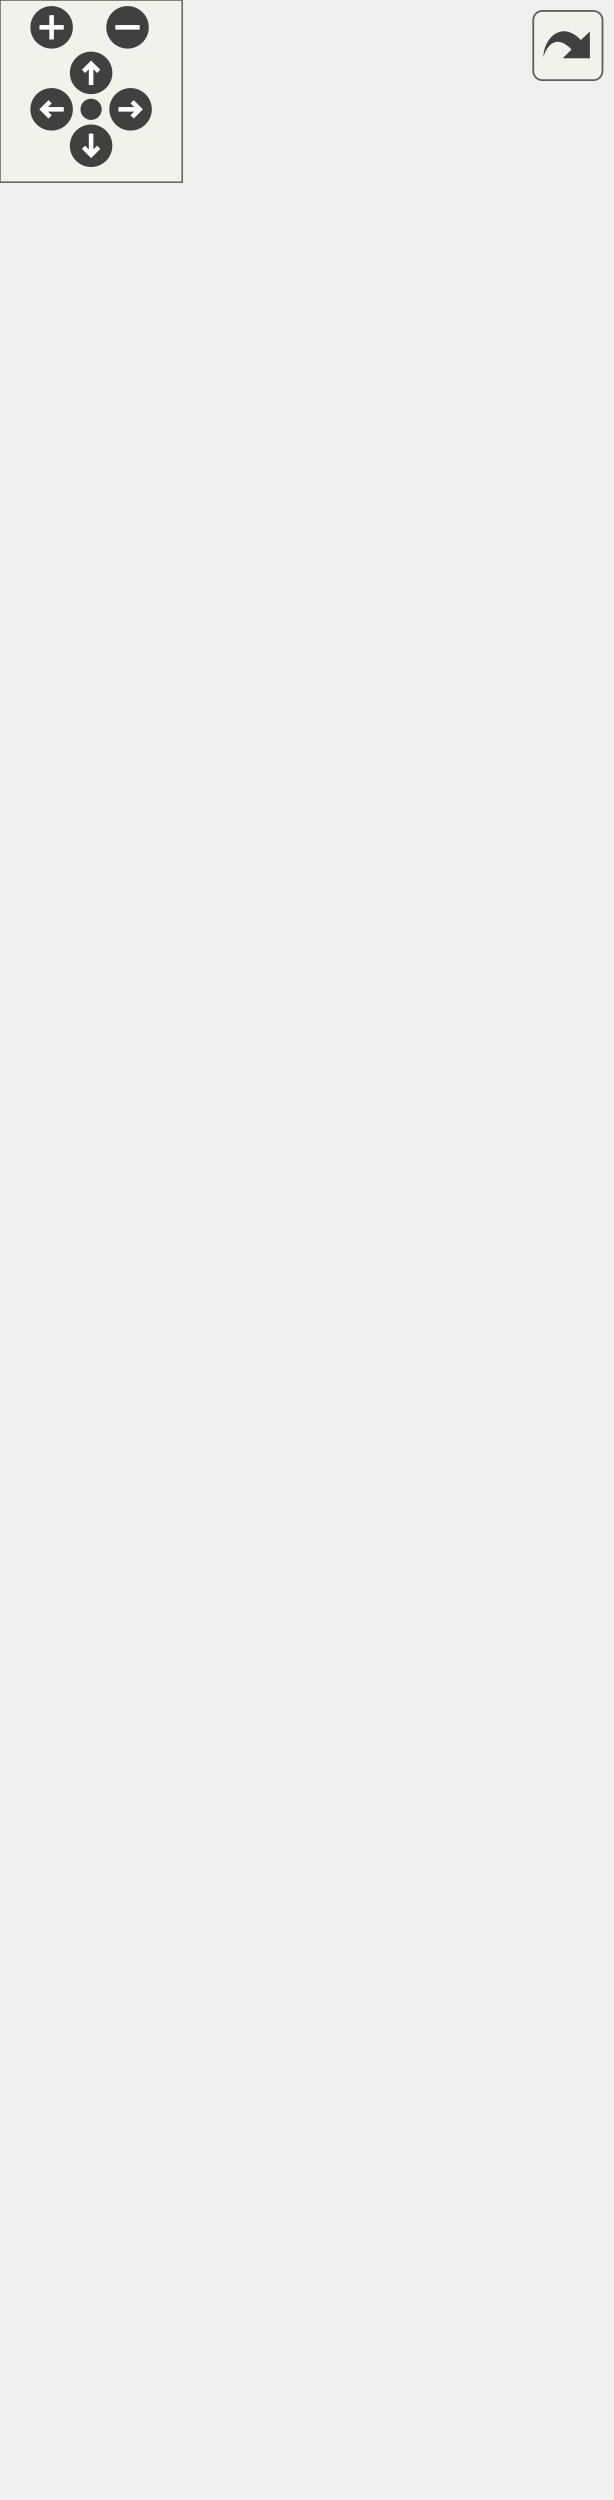
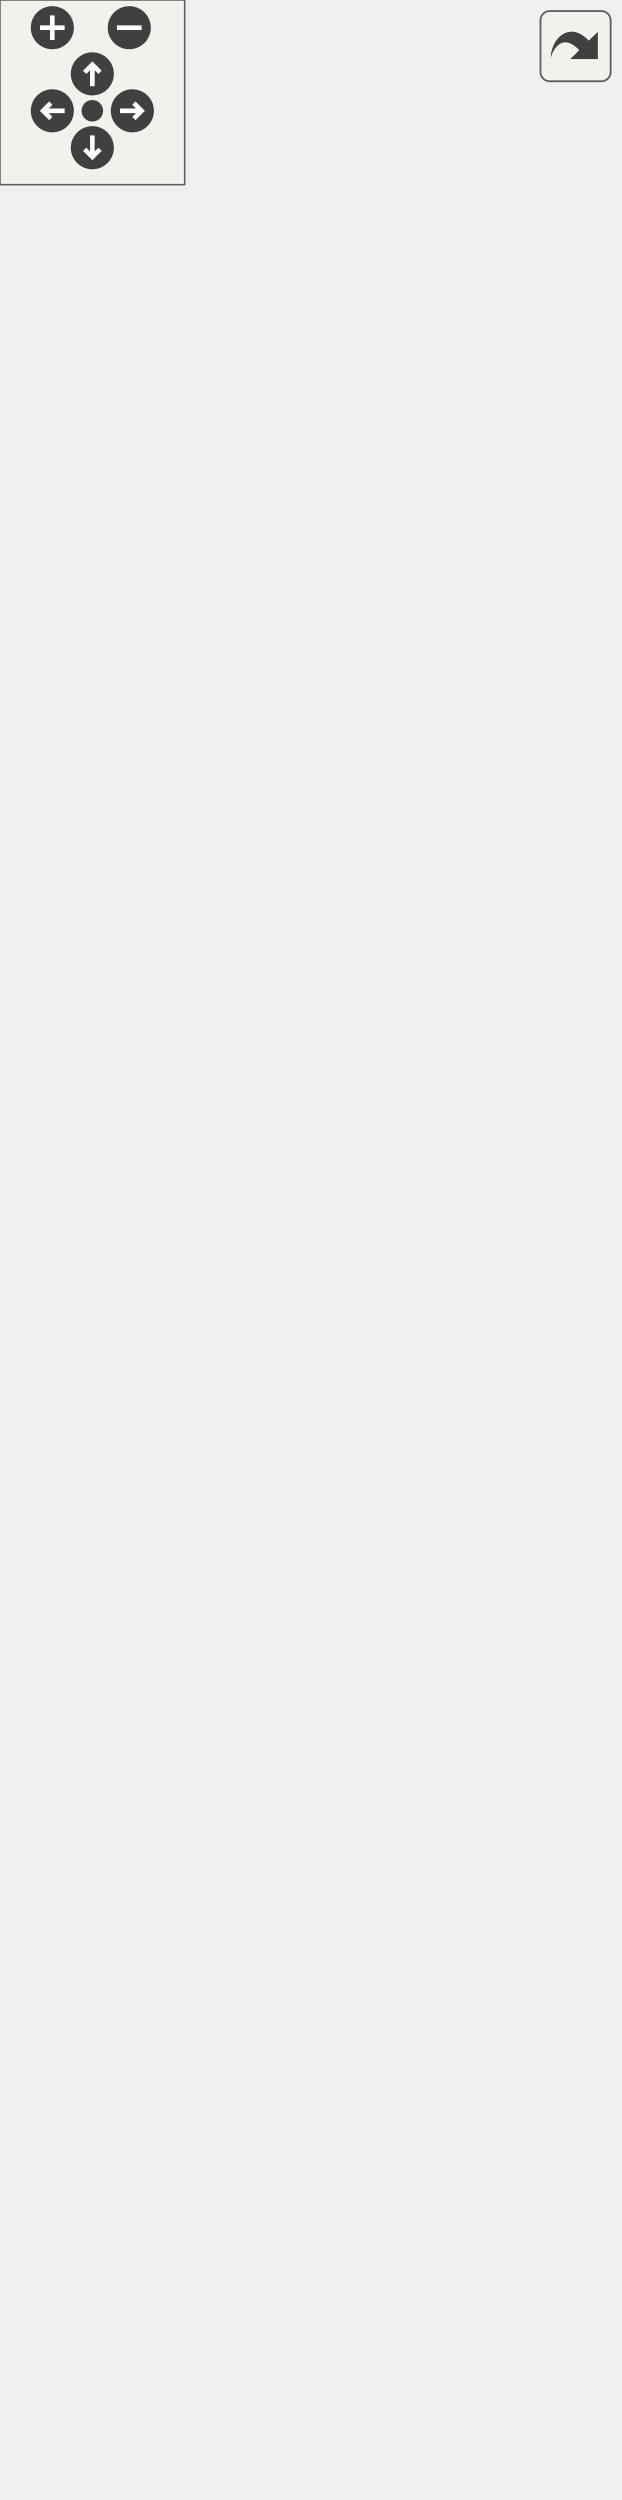
<svg xmlns="http://www.w3.org/2000/svg" xmlns:xlink="http://www.w3.org/1999/xlink" id="main" version="1.1" xml:space="preserve">
  <style type="text/css">
.edge:hover path { stroke: red; }
.edge:hover polygon { stroke: red; fill: red; }
</style>
  <defs>
    <circle id="rim" cx="0" cy="0" r="7" />
    <circle id="rim2" cx="0" cy="0" r="3.5" />
    <g id="zoomPlus">
      <use xlink:href="#rim" fill="#404040">
        <set attributeName="fill" to="#808080" begin="zoomplus.mouseover" end="zoomplus.mouseout" />
      </use>
      <path d="M-4,0h8M0,-4v8" fill="none" stroke="white" stroke-width="1.5" pointer-events="none" />
    </g>
    <g id="zoomMin">
      <use xlink:href="#rim" fill="#404040">
        <set attributeName="fill" to="#808080" begin="zoomminus.mouseover" end="zoomminus.mouseout" />
      </use>
      <path d="M-4,0h8" fill="none" stroke="white" stroke-width="1.5" pointer-events="none" />
    </g>
    <g id="dirArrow">
      <path fill="none" stroke="white" stroke-width="1.5" d="M0,-3.0v7 M-2.5,-0.5L0,-3.0L2.5,-0.5" />
    </g>
    <g id="resetDef">
      <use xlink:href="#rim2" fill="#404040">
        <set attributeName="fill" to="#808080" begin="reset.mouseover" end="reset.mouseout" />
      </use>
    </g>
  </defs>
  <svg id="graph" class="graph">
    <g id="viewport">
      <g id="node1" class="node">
        <g id="a_node1">
          <a xlink:title=" ">
            <polygon fill="#999999" stroke="#666666" points="0,-0.5 0,-310.5 201,-310.5 201,-0.5 0,-0.5" />
            <text text-anchor="middle" x="100.5" y="-298.5" font-family="Helvetica,sans-Serif" font-size="10.00">VSettings</text>
            <polyline fill="none" stroke="#666666" points="0,-291.5 201,-291.5 " />
            <text text-anchor="middle" x="100.5" y="-279.5" font-family="Helvetica,sans-Serif" font-size="10.00"> </text>
            <polyline fill="none" stroke="#666666" points="0,-272.5 201,-272.5 " />
            <text text-anchor="start" x="8" y="-260.5" font-family="Helvetica,sans-Serif" font-size="10.00">+ VSettings()</text>
            <text text-anchor="start" x="8" y="-249.5" font-family="Helvetica,sans-Serif" font-size="10.00">+ VSettings()</text>
            <text text-anchor="start" x="8" y="-238.5" font-family="Helvetica,sans-Serif" font-size="10.00">+ getPointNameLanguage()</text>
            <text text-anchor="start" x="8" y="-227.5" font-family="Helvetica,sans-Serif" font-size="10.00">+ setPointNameLanguage()</text>
            <text text-anchor="start" x="8" y="-216.5" font-family="Helvetica,sans-Serif" font-size="10.00">+ getPatternPath()</text>
            <text text-anchor="start" x="8" y="-205.5" font-family="Helvetica,sans-Serif" font-size="10.00">+ SetPathPattern()</text>
            <text text-anchor="start" x="8" y="-194.5" font-family="Helvetica,sans-Serif" font-size="10.00">+ getLayoutPath()</text>
            <text text-anchor="start" x="8" y="-183.5" font-family="Helvetica,sans-Serif" font-size="10.00">+ SetPathLayout()</text>
            <text text-anchor="start" x="8" y="-172.5" font-family="Helvetica,sans-Serif" font-size="10.00">+ getSeamlyLayoutAppPath()</text>
            <text text-anchor="start" x="8" y="-161.5" font-family="Helvetica,sans-Serif" font-size="10.00">+ setSeamlyLayoutAppPath()</text>
            <text text-anchor="start" x="8" y="-150.5" font-family="Helvetica,sans-Serif" font-size="10.00">and 60 more...</text>
            <text text-anchor="start" x="8" y="-139.5" font-family="Helvetica,sans-Serif" font-size="10.00">+ getDefaultPatternPath()</text>
            <text text-anchor="start" x="8" y="-128.5" font-family="Helvetica,sans-Serif" font-size="10.00">+ getSamplePatternsPath()</text>
            <text text-anchor="start" x="8" y="-117.5" font-family="Helvetica,sans-Serif" font-size="10.00">+ SeedSamplePatterns()</text>
            <text text-anchor="start" x="8" y="-106.5" font-family="Helvetica,sans-Serif" font-size="10.00">+ getSampleMeasurementsIndividual</text>
            <text text-anchor="start" x="8" y="-95.5" font-family="Helvetica,sans-Serif" font-size="10.00">Path()</text>
            <text text-anchor="start" x="8" y="-84.5" font-family="Helvetica,sans-Serif" font-size="10.00">+ getSampleMeasurementsMultisize</text>
            <text text-anchor="start" x="8" y="-73.5" font-family="Helvetica,sans-Serif" font-size="10.00">Path()</text>
            <text text-anchor="start" x="8" y="-62.5" font-family="Helvetica,sans-Serif" font-size="10.00">+ SeedSampleMeasurements()</text>
            <text text-anchor="start" x="8" y="-51.5" font-family="Helvetica,sans-Serif" font-size="10.00">+ getDefaultLayoutPath()</text>
            <text text-anchor="start" x="8" y="-40.5" font-family="Helvetica,sans-Serif" font-size="10.00">+ GetDefLayoutShift()</text>
            <text text-anchor="start" x="8" y="-29.5" font-family="Helvetica,sans-Serif" font-size="10.00">+ getDefLayoutGap()</text>
            <text text-anchor="start" x="8" y="-18.5" font-family="Helvetica,sans-Serif" font-size="10.00">+ GetDefLayoutGroup()</text>
            <text text-anchor="start" x="8" y="-7.5" font-family="Helvetica,sans-Serif" font-size="10.00">and 9 more...</text>
          </a>
        </g>
      </g>
      <g id="node2" class="node">
        <g id="a_node2">
          <a xlink:href="../../de/d0f/classVCommonSettings.html" target="_top" xlink:title=" ">
-             <polygon fill="white" stroke="#666666" points="11.5,-347.5 11.5,-668.5 189.5,-668.5 189.5,-347.5 11.5,-347.5" />
-             <text text-anchor="middle" x="100.5" y="-656.5" font-family="Helvetica,sans-Serif" font-size="10.00">VCommonSettings</text>
-             <polyline fill="none" stroke="#666666" points="11.5,-649.5 189.5,-649.5 " />
-             <text text-anchor="start" x="19.5" y="-637.5" font-family="Helvetica,sans-Serif" font-size="10.00">+ unixStandardSharePath</text>
-             <polyline fill="none" stroke="#666666" points="11.5,-630.5 189.5,-630.5 " />
-             <text text-anchor="start" x="19.5" y="-618.5" font-family="Helvetica,sans-Serif" font-size="10.00">+ VCommonSettings()</text>
-             <text text-anchor="start" x="19.5" y="-607.5" font-family="Helvetica,sans-Serif" font-size="10.00">+ VCommonSettings()</text>
-             <text text-anchor="start" x="19.5" y="-596.5" font-family="Helvetica,sans-Serif" font-size="10.00">+ getDataRoot()</text>
-             <text text-anchor="start" x="19.5" y="-585.5" font-family="Helvetica,sans-Serif" font-size="10.00">+ setDataRoot()</text>
-             <text text-anchor="start" x="19.5" y="-574.5" font-family="Helvetica,sans-Serif" font-size="10.00">+ getIndividualSizePath()</text>
-             <text text-anchor="start" x="19.5" y="-563.5" font-family="Helvetica,sans-Serif" font-size="10.00">+ setIndividualSizePath()</text>
-             <text text-anchor="start" x="19.5" y="-552.5" font-family="Helvetica,sans-Serif" font-size="10.00">+ getMultisizePath()</text>
-             <text text-anchor="start" x="19.5" y="-541.5" font-family="Helvetica,sans-Serif" font-size="10.00">+ setMultisizePath()</text>
-             <text text-anchor="start" x="19.5" y="-530.5" font-family="Helvetica,sans-Serif" font-size="10.00">+ getBodyScansPath()</text>
-             <text text-anchor="start" x="19.5" y="-519.5" font-family="Helvetica,sans-Serif" font-size="10.00">+ setBodyScansPath()</text>
-             <text text-anchor="start" x="19.5" y="-508.5" font-family="Helvetica,sans-Serif" font-size="10.00">and 299 more...</text>
-             <text text-anchor="start" x="19.5" y="-497.5" font-family="Helvetica,sans-Serif" font-size="10.00">+ SharePath()</text>
-             <text text-anchor="start" x="19.5" y="-486.5" font-family="Helvetica,sans-Serif" font-size="10.00">+ MultisizeTablesPath()</text>
-             <text text-anchor="start" x="19.5" y="-475.5" font-family="Helvetica,sans-Serif" font-size="10.00">+ StandardTemplatesPath()</text>
-             <text text-anchor="start" x="19.5" y="-464.5" font-family="Helvetica,sans-Serif" font-size="10.00">+ PrepareStandardTemplates()</text>
-             <text text-anchor="start" x="19.5" y="-453.5" font-family="Helvetica,sans-Serif" font-size="10.00">+ prepareMultisizeTables()</text>
-             <text text-anchor="start" x="19.5" y="-442.5" font-family="Helvetica,sans-Serif" font-size="10.00">+ getDefaultDataRoot()</text>
-             <text text-anchor="start" x="19.5" y="-431.5" font-family="Helvetica,sans-Serif" font-size="10.00">+ getLegacyDataRoot()</text>
-             <text text-anchor="start" x="19.5" y="-420.5" font-family="Helvetica,sans-Serif" font-size="10.00">+ dataRoot()</text>
-             <text text-anchor="start" x="19.5" y="-409.5" font-family="Helvetica,sans-Serif" font-size="10.00">+ dataSubdirPath()</text>
-             <text text-anchor="start" x="19.5" y="-398.5" font-family="Helvetica,sans-Serif" font-size="10.00">+ initializeDataRoot()</text>
-             <text text-anchor="start" x="19.5" y="-387.5" font-family="Helvetica,sans-Serif" font-size="10.00">and 17 more...</text>
-             <text text-anchor="start" x="19.5" y="-376.5" font-family="Helvetica,sans-Serif" font-size="10.00">- commonSettingsOrganization()</text>
-             <text text-anchor="start" x="19.5" y="-365.5" font-family="Helvetica,sans-Serif" font-size="10.00">- mergeStrayCommonSettings()</text>
-             <text text-anchor="start" x="19.5" y="-354.5" font-family="Helvetica,sans-Serif" font-size="10.00">- removeStrayCommonSettings()</text>
+             <polygon fill="white" stroke="#666666" points="1,-347.5 1,-657.5 200,-657.5 200,-347.5 1,-347.5" />
+             <text text-anchor="middle" x="100.5" y="-645.5" font-family="Helvetica,sans-Serif" font-size="10.00">VCommonSettings</text>
+             <polyline fill="none" stroke="#666666" points="1,-638.5 200,-638.5 " />
+             <text text-anchor="start" x="9" y="-626.5" font-family="Helvetica,sans-Serif" font-size="10.00">+ unixStandardSharePath</text>
+             <polyline fill="none" stroke="#666666" points="1,-619.5 200,-619.5 " />
+             <text text-anchor="start" x="9" y="-607.5" font-family="Helvetica,sans-Serif" font-size="10.00">+ VCommonSettings()</text>
+             <text text-anchor="start" x="9" y="-596.5" font-family="Helvetica,sans-Serif" font-size="10.00">+ VCommonSettings()</text>
+             <text text-anchor="start" x="9" y="-585.5" font-family="Helvetica,sans-Serif" font-size="10.00">+ getDataRoot()</text>
+             <text text-anchor="start" x="9" y="-574.5" font-family="Helvetica,sans-Serif" font-size="10.00">+ setDataRoot()</text>
+             <text text-anchor="start" x="9" y="-563.5" font-family="Helvetica,sans-Serif" font-size="10.00">+ getIndividualSizePath()</text>
+             <text text-anchor="start" x="9" y="-552.5" font-family="Helvetica,sans-Serif" font-size="10.00">+ setIndividualSizePath()</text>
+             <text text-anchor="start" x="9" y="-541.5" font-family="Helvetica,sans-Serif" font-size="10.00">+ getMultisizePath()</text>
+             <text text-anchor="start" x="9" y="-530.5" font-family="Helvetica,sans-Serif" font-size="10.00">+ setMultisizePath()</text>
+             <text text-anchor="start" x="9" y="-519.5" font-family="Helvetica,sans-Serif" font-size="10.00">+ getBodyScansPath()</text>
+             <text text-anchor="start" x="9" y="-508.5" font-family="Helvetica,sans-Serif" font-size="10.00">+ setBodyScansPath()</text>
+             <text text-anchor="start" x="9" y="-497.5" font-family="Helvetica,sans-Serif" font-size="10.00">and 299 more...</text>
+             <text text-anchor="start" x="9" y="-486.5" font-family="Helvetica,sans-Serif" font-size="10.00">+ SharePath()</text>
+             <text text-anchor="start" x="9" y="-475.5" font-family="Helvetica,sans-Serif" font-size="10.00">+ MultisizeTablesPath()</text>
+             <text text-anchor="start" x="9" y="-464.5" font-family="Helvetica,sans-Serif" font-size="10.00">+ StandardTemplatesPath()</text>
+             <text text-anchor="start" x="9" y="-453.5" font-family="Helvetica,sans-Serif" font-size="10.00">+ PrepareStandardTemplates()</text>
+             <text text-anchor="start" x="9" y="-442.5" font-family="Helvetica,sans-Serif" font-size="10.00">+ prepareMultisizeTables()</text>
+             <text text-anchor="start" x="9" y="-431.5" font-family="Helvetica,sans-Serif" font-size="10.00">+ commonSettingsFilePath()</text>
+             <text text-anchor="start" x="9" y="-420.5" font-family="Helvetica,sans-Serif" font-size="10.00">+ migrateCommonSettingsLocation()</text>
+             <text text-anchor="start" x="9" y="-409.5" font-family="Helvetica,sans-Serif" font-size="10.00">+ setCommonSettingsBaseDir()</text>
+             <text text-anchor="start" x="9" y="-398.5" font-family="Helvetica,sans-Serif" font-size="10.00">+ getDefaultDataRoot()</text>
+             <text text-anchor="start" x="9" y="-387.5" font-family="Helvetica,sans-Serif" font-size="10.00">+ getLegacyDataRoot()</text>
+             <text text-anchor="start" x="9" y="-376.5" font-family="Helvetica,sans-Serif" font-size="10.00">and 20 more...</text>
+             <text text-anchor="start" x="9" y="-365.5" font-family="Helvetica,sans-Serif" font-size="10.00">- mergeStrayCommonSettings()</text>
+             <text text-anchor="start" x="9" y="-354.5" font-family="Helvetica,sans-Serif" font-size="10.00">- removeStrayCommonSettings()</text>
          </a>
        </g>
      </g>
      <g id="edge1" class="edge">
-         <path fill="none" stroke="#63b8ff" d="M100.5,-337.37C100.5,-328.48 100.5,-319.57 100.5,-310.73" />
-         <polygon fill="none" stroke="#63b8ff" points="97,-337.39 100.5,-347.39 104,-337.39 97,-337.39" />
+         <path fill="none" stroke="#63b8ff" d="M100.5,-337.38C100.5,-328.47 100.5,-319.53 100.5,-310.66" />
+         <polygon fill="none" stroke="#63b8ff" points="97,-337.41 100.5,-347.41 104,-337.41 97,-337.41" />
      </g>
      <g id="node3" class="node">
        <g id="a_node3">
          <a xlink:title=" ">
-             <polygon fill="white" stroke="#666666" points="68.5,-705.5 68.5,-762.5 132.5,-762.5 132.5,-705.5 68.5,-705.5" />
-             <text text-anchor="middle" x="100.5" y="-750.5" font-family="Helvetica,sans-Serif" font-size="10.00">QSettings</text>
-             <polyline fill="none" stroke="#666666" points="68.5,-743.5 132.5,-743.5 " />
-             <text text-anchor="middle" x="100.5" y="-731.5" font-family="Helvetica,sans-Serif" font-size="10.00"> </text>
-             <polyline fill="none" stroke="#666666" points="68.5,-724.5 132.5,-724.5 " />
-             <text text-anchor="middle" x="100.5" y="-712.5" font-family="Helvetica,sans-Serif" font-size="10.00"> </text>
+             <polygon fill="white" stroke="#666666" points="68.5,-694.5 68.5,-751.5 132.5,-751.5 132.5,-694.5 68.5,-694.5" />
+             <text text-anchor="middle" x="100.5" y="-739.5" font-family="Helvetica,sans-Serif" font-size="10.00">QSettings</text>
+             <polyline fill="none" stroke="#666666" points="68.5,-732.5 132.5,-732.5 " />
+             <text text-anchor="middle" x="100.5" y="-720.5" font-family="Helvetica,sans-Serif" font-size="10.00"> </text>
+             <polyline fill="none" stroke="#666666" points="68.5,-713.5 132.5,-713.5 " />
+             <text text-anchor="middle" x="100.5" y="-701.5" font-family="Helvetica,sans-Serif" font-size="10.00"> </text>
          </a>
        </g>
      </g>
      <g id="edge2" class="edge">
-         <path fill="none" stroke="#63b8ff" d="M100.5,-694.91C100.5,-687.02 100.5,-678.25 100.5,-668.93" />
-         <polygon fill="none" stroke="#63b8ff" points="97,-695.08 100.5,-705.08 104,-695.08 97,-695.08" />
+         <path fill="none" stroke="#63b8ff" d="M100.5,-684.28C100.5,-676.21 100.5,-667.21 100.5,-657.65" />
+         <polygon fill="none" stroke="#63b8ff" points="97,-684.33 100.5,-694.33 104,-684.33 97,-684.33" />
      </g>
    </g>
  </svg>
  <g id="navigator" transform="translate(0 0)" fill="#404254">
    <rect fill="#f2f5e9" fill-opacity="0.5" stroke="#606060" stroke-width=".5" x="0" y="0" width="60" height="60" />
    <use id="zoomplus" xlink:href="#zoomPlus" x="17" y="9" />
    <use id="zoomminus" xlink:href="#zoomMin" x="42" y="9" />
    <use id="reset" xlink:href="#resetDef" x="30" y="36" />
    <g id="arrowUp" xlink:href="#dirArrow" transform="translate(30 24)">
      <use xlink:href="#rim" fill="#404040">
        <set attributeName="fill" to="#808080" begin="arrowUp.mouseover" end="arrowUp.mouseout" />
      </use>
      <path fill="none" stroke="white" stroke-width="1.5" d="M0,-3.0v7 M-2.5,-0.5L0,-3.0L2.5,-0.5" />
    </g>
    <g id="arrowRight" xlink:href="#dirArrow" transform="rotate(90) translate(36 -43)">
      <use xlink:href="#rim" fill="#404040">
        <set attributeName="fill" to="#808080" begin="arrowRight.mouseover" end="arrowRight.mouseout" />
      </use>
      <path fill="none" stroke="white" stroke-width="1.5" d="M0,-3.0v7 M-2.5,-0.5L0,-3.0L2.5,-0.5" />
    </g>
    <g id="arrowDown" xlink:href="#dirArrow" transform="rotate(180) translate(-30 -48)">
      <use xlink:href="#rim" fill="#404040">
        <set attributeName="fill" to="#808080" begin="arrowDown.mouseover" end="arrowDown.mouseout" />
      </use>
      <path fill="none" stroke="white" stroke-width="1.5" d="M0,-3.0v7 M-2.5,-0.5L0,-3.0L2.5,-0.5" />
    </g>
    <g id="arrowLeft" xlink:href="#dirArrow" transform="rotate(270) translate(-36 17)">
      <use xlink:href="#rim" fill="#404040">
        <set attributeName="fill" to="#808080" begin="arrowLeft.mouseover" end="arrowLeft.mouseout" />
      </use>
      <path fill="none" stroke="white" stroke-width="1.5" d="M0,-3.0v7 M-2.5,-0.5L0,-3.0L2.5,-0.5" />
    </g>
  </g>
  <svg viewBox="0 0 15 15" width="100%" height="30px" preserveAspectRatio="xMaxYMin meet">
    <g id="arrow_out" transform="scale(0.3 0.3)">
      <a xlink:href="classVSettings__coll__graph_org.svg" target="_base">
        <rect id="button" ry="5" rx="5" y="6" x="6" height="38" width="38" fill="#f2f5e9" fill-opacity="0.5" stroke="#606060" stroke-width="1.0" />
        <path id="arrow" d="M 11.5,31.437 C 11.94,20.098 22.043,11.323 32.159,21.979 L 37.069,17.246 C 37.069,17.246 37.088,32 37.088,32 L 22.16,31.978 C 22.16,31.978 26.998,27.14 26.998,27.14 C 18.529,18.264 13.292,25.23 11.5,31.437 z" style="fill:#404040;" />
      </a>
    </g>
  </svg>
</svg>
